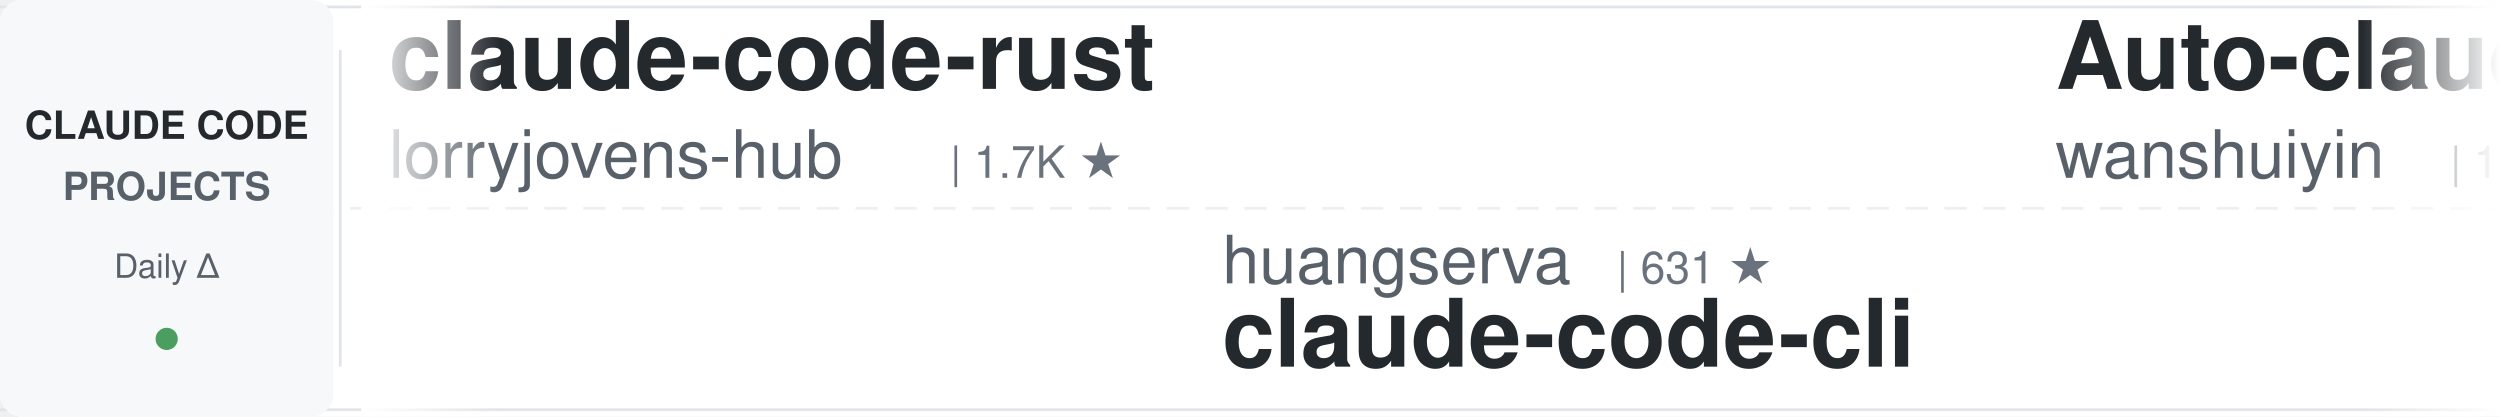
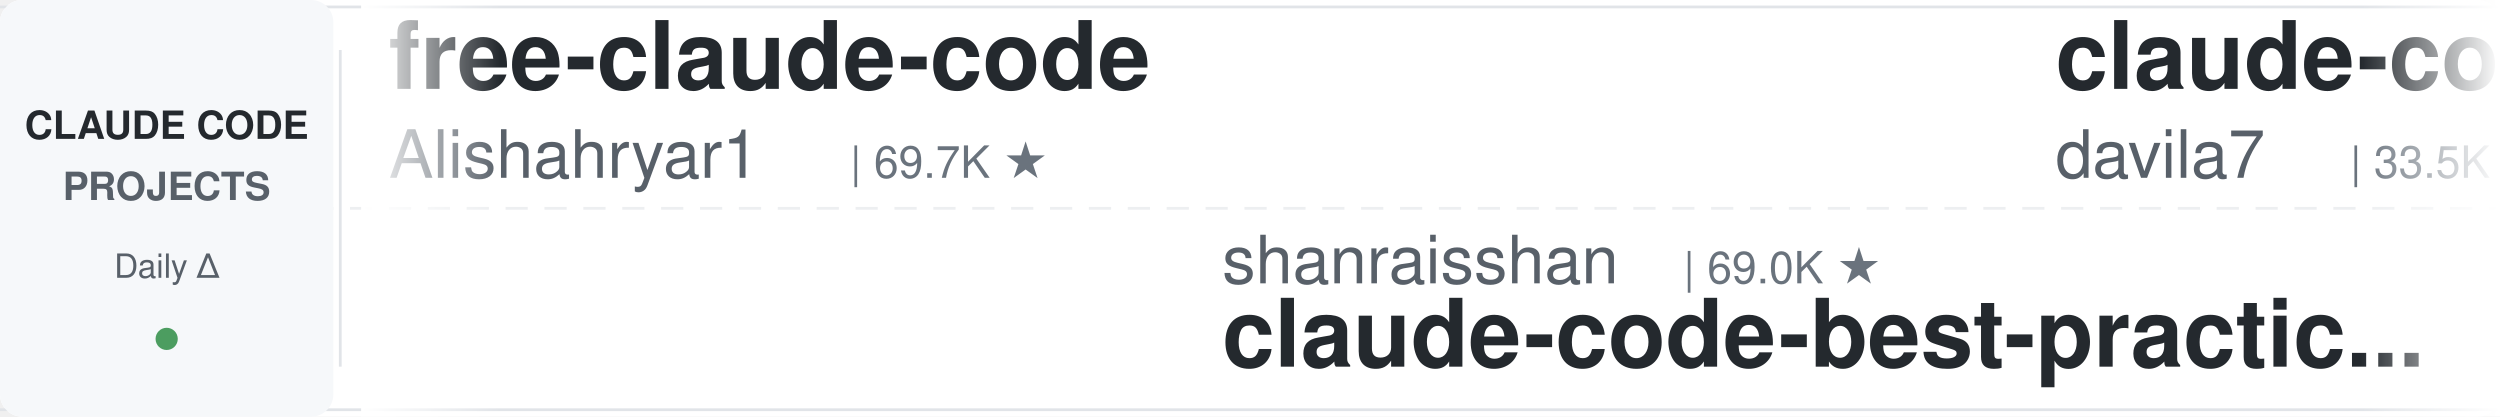
<svg xmlns="http://www.w3.org/2000/svg" width="900" height="150">
  <defs>
    <linearGradient id="leftFade" x1="0%" y1="0%" x2="100%" y2="0%">
      <stop offset="0%" style="stop-color:#ffffff;stop-opacity:1" />
      <stop offset="100%" style="stop-color:#ffffff;stop-opacity:0" />
    </linearGradient>
    <linearGradient id="rightFade" x1="0%" y1="0%" x2="100%" y2="0%">
      <stop offset="0%" style="stop-color:#ffffff;stop-opacity:0" />
      <stop offset="100%" style="stop-color:#ffffff;stop-opacity:1" />
    </linearGradient>
  </defs>
  <rect width="900" height="150" fill="#ffffff" rx="8" />
  <rect x="0" y="2" width="900" height="1" fill="#e1e4e8" />
  <rect x="0" y="147" width="900" height="1" fill="#e1e4e8" />
  <line x1="0" y1="75" x2="900" y2="75" stroke="#e1e4e8" stroke-width="1" stroke-dasharray="8 6" opacity="0.6" />
  <rect x="0" y="0" width="120" height="150" fill="#f6f8fa" rx="8" />
  <text x="60" y="50" font-family="-apple-system, BlinkMacSystemFont, 'Segoe UI', Helvetica, Arial, sans-serif" font-size="14" font-weight="600" fill="#24292e" text-anchor="middle">CLAUDE CODE</text>
  <text x="60" y="72" font-family="-apple-system, BlinkMacSystemFont, 'Segoe UI', Helvetica, Arial, sans-serif" font-size="14" font-weight="600" fill="#586069" text-anchor="middle">PROJECTS</text>
  <text x="60" y="100" font-family="-apple-system, BlinkMacSystemFont, 'Segoe UI', Helvetica, Arial, sans-serif" font-size="12" font-weight="500" fill="#586069" text-anchor="middle">Daily Δ</text>
  <circle cx="60" cy="122" r="4" fill="#22863a" opacity="0.8" />
  <rect x="122" y="18" width="1" height="114" fill="#e1e4e8" />
  <clipPath id="tickerClip">
    <rect x="130" y="0" width="770" height="150" />
  </clipPath>
  <g clip-path="url(#tickerClip)">
    <g id="tickerItems">
      <animateTransform attributeName="transform" attributeType="XML" type="translate" from="0 0" to="-3000 0" dur="54s" repeatCount="indefinite" />
      <g transform="translate(0, 0)">
-         <text x="140" y="32" font-family="-apple-system, BlinkMacSystemFont, 'Segoe UI', Helvetica, Arial, sans-serif" font-size="34" font-weight="600" fill="#24292e">claude-code-rust</text>
-         <text x="140" y="64" font-family="-apple-system, BlinkMacSystemFont, 'Segoe UI', Helvetica, Arial, sans-serif" font-size="24" font-weight="400" fill="#586069">lorryjovens-hub</text>
-         <text x="342" y="64" font-family="-apple-system, BlinkMacSystemFont, 'Segoe UI', Helvetica, Arial, sans-serif" font-size="16" font-weight="500" fill="#6a737d">| 1.7K ★</text>
+         <text x="140" y="32" font-family="-apple-system, BlinkMacSystemFont, 'Segoe UI', Helvetica, Arial, sans-serif" font-size="34" font-weight="600" fill="#24292e">free-claude-code</text>
+         <text x="140" y="64" font-family="-apple-system, BlinkMacSystemFont, 'Segoe UI', Helvetica, Arial, sans-serif" font-size="24" font-weight="400" fill="#586069">Alishahryar1</text>
+         <text x="306" y="64" font-family="-apple-system, BlinkMacSystemFont, 'Segoe UI', Helvetica, Arial, sans-serif" font-size="16" font-weight="500" fill="#6a737d">| 69.7K ★</text>
      </g>
      <g transform="translate(300, 0)">
-         <text x="140" y="102" font-family="-apple-system, BlinkMacSystemFont, 'Segoe UI', Helvetica, Arial, sans-serif" font-size="24" font-weight="400" fill="#586069">huangserva</text>
-         <text x="282" y="102" font-family="-apple-system, BlinkMacSystemFont, 'Segoe UI', Helvetica, Arial, sans-serif" font-size="16" font-weight="500" fill="#6a737d">| 631 ★</text>
-         <text x="140" y="132" font-family="-apple-system, BlinkMacSystemFont, 'Segoe UI', Helvetica, Arial, sans-serif" font-size="34" font-weight="600" fill="#24292e">claude-code-cli</text>
+         <text x="140" y="102" font-family="-apple-system, BlinkMacSystemFont, 'Segoe UI', Helvetica, Arial, sans-serif" font-size="24" font-weight="400" fill="#586069">shanraisshan</text>
+         <text x="306" y="102" font-family="-apple-system, BlinkMacSystemFont, 'Segoe UI', Helvetica, Arial, sans-serif" font-size="16" font-weight="500" fill="#6a737d">| 69.0K ★</text>
+         <text x="140" y="132" font-family="-apple-system, BlinkMacSystemFont, 'Segoe UI', Helvetica, Arial, sans-serif" font-size="34" font-weight="600" fill="#24292e">claude-code-best-practic...</text>
      </g>
      <g transform="translate(600, 0)">
-         <text x="140" y="32" font-family="-apple-system, BlinkMacSystemFont, 'Segoe UI', Helvetica, Arial, sans-serif" font-size="34" font-weight="600" fill="#24292e">Auto-claude-code-researc...</text>
-         <text x="140" y="64" font-family="-apple-system, BlinkMacSystemFont, 'Segoe UI', Helvetica, Arial, sans-serif" font-size="24" font-weight="400" fill="#586069">wanshuiyin</text>
-         <text x="282" y="64" font-family="-apple-system, BlinkMacSystemFont, 'Segoe UI', Helvetica, Arial, sans-serif" font-size="16" font-weight="500" fill="#6a737d">| 19.1K ★</text>
+         <text x="140" y="32" font-family="-apple-system, BlinkMacSystemFont, 'Segoe UI', Helvetica, Arial, sans-serif" font-size="34" font-weight="600" fill="#24292e">claude-code-templates</text>
+         <text x="140" y="64" font-family="-apple-system, BlinkMacSystemFont, 'Segoe UI', Helvetica, Arial, sans-serif" font-size="24" font-weight="400" fill="#586069">davila7</text>
+         <text x="246" y="64" font-family="-apple-system, BlinkMacSystemFont, 'Segoe UI', Helvetica, Arial, sans-serif" font-size="16" font-weight="500" fill="#6a737d">| 33.5K ★</text>
      </g>
      <g transform="translate(900, 0)">
-         <text x="140" y="102" font-family="-apple-system, BlinkMacSystemFont, 'Segoe UI', Helvetica, Arial, sans-serif" font-size="24" font-weight="400" fill="#586069">oboard</text>
-         <text x="234" y="102" font-family="-apple-system, BlinkMacSystemFont, 'Segoe UI', Helvetica, Arial, sans-serif" font-size="16" font-weight="500" fill="#6a737d">| 3.3K ★</text>
-         <text x="140" y="132" font-family="-apple-system, BlinkMacSystemFont, 'Segoe UI', Helvetica, Arial, sans-serif" font-size="34" font-weight="600" fill="#24292e">claude-code-rev</text>
+         <text x="140" y="102" font-family="-apple-system, BlinkMacSystemFont, 'Segoe UI', Helvetica, Arial, sans-serif" font-size="24" font-weight="400" fill="#586069">techjarves</text>
+         <text x="282" y="102" font-family="-apple-system, BlinkMacSystemFont, 'Segoe UI', Helvetica, Arial, sans-serif" font-size="16" font-weight="500" fill="#6a737d">| 1.6K ★</text>
+         <text x="140" y="132" font-family="-apple-system, BlinkMacSystemFont, 'Segoe UI', Helvetica, Arial, sans-serif" font-size="34" font-weight="600" fill="#24292e">ClaudeCode-Portable</text>
      </g>
      <g transform="translate(1200, 0)">
-         <text x="140" y="32" font-family="-apple-system, BlinkMacSystemFont, 'Segoe UI', Helvetica, Arial, sans-serif" font-size="34" font-weight="600" fill="#24292e">claude-code-tudou</text>
-         <text x="140" y="64" font-family="-apple-system, BlinkMacSystemFont, 'Segoe UI', Helvetica, Arial, sans-serif" font-size="24" font-weight="400" fill="#586069">AICoderTudou</text>
-         <text x="306" y="64" font-family="-apple-system, BlinkMacSystemFont, 'Segoe UI', Helvetica, Arial, sans-serif" font-size="16" font-weight="500" fill="#6a737d">| 494 ★</text>
+         <text x="140" y="32" font-family="-apple-system, BlinkMacSystemFont, 'Segoe UI', Helvetica, Arial, sans-serif" font-size="34" font-weight="600" fill="#24292e">oh-my-claudecode</text>
+         <text x="140" y="64" font-family="-apple-system, BlinkMacSystemFont, 'Segoe UI', Helvetica, Arial, sans-serif" font-size="24" font-weight="400" fill="#586069">Yeachan-Heo</text>
+         <text x="294" y="64" font-family="-apple-system, BlinkMacSystemFont, 'Segoe UI', Helvetica, Arial, sans-serif" font-size="16" font-weight="500" fill="#6a737d">| 40.8K ★</text>
      </g>
      <g transform="translate(1500, 0)">
-         <text x="140" y="102" font-family="-apple-system, BlinkMacSystemFont, 'Segoe UI', Helvetica, Arial, sans-serif" font-size="24" font-weight="400" fill="#586069">affaan-m</text>
-         <text x="258" y="102" font-family="-apple-system, BlinkMacSystemFont, 'Segoe UI', Helvetica, Arial, sans-serif" font-size="16" font-weight="500" fill="#6a737d">| 302.2K ★</text>
-         <text x="140" y="132" font-family="-apple-system, BlinkMacSystemFont, 'Segoe UI', Helvetica, Arial, sans-serif" font-size="34" font-weight="600" fill="#24292e">ECC</text>
+         <text x="140" y="102" font-family="-apple-system, BlinkMacSystemFont, 'Segoe UI', Helvetica, Arial, sans-serif" font-size="24" font-weight="400" fill="#586069">JrCx7scC</text>
+         <text x="258" y="102" font-family="-apple-system, BlinkMacSystemFont, 'Segoe UI', Helvetica, Arial, sans-serif" font-size="16" font-weight="500" fill="#6a737d">| 377 ★</text>
+         <text x="140" y="132" font-family="-apple-system, BlinkMacSystemFont, 'Segoe UI', Helvetica, Arial, sans-serif" font-size="34" font-weight="600" fill="#24292e">claude-code-source</text>
      </g>
      <g transform="translate(1800, 0)">
-         <text x="140" y="32" font-family="-apple-system, BlinkMacSystemFont, 'Segoe UI', Helvetica, Arial, sans-serif" font-size="34" font-weight="600" fill="#24292e">claude-code-from-source</text>
-         <text x="140" y="64" font-family="-apple-system, BlinkMacSystemFont, 'Segoe UI', Helvetica, Arial, sans-serif" font-size="24" font-weight="400" fill="#586069">alejandrobalderas</text>
-         <text x="366" y="64" font-family="-apple-system, BlinkMacSystemFont, 'Segoe UI', Helvetica, Arial, sans-serif" font-size="16" font-weight="500" fill="#6a737d">| 3.0K ★</text>
+         <text x="140" y="32" font-family="-apple-system, BlinkMacSystemFont, 'Segoe UI', Helvetica, Arial, sans-serif" font-size="34" font-weight="600" fill="#24292e">claude-code-settings</text>
+         <text x="140" y="64" font-family="-apple-system, BlinkMacSystemFont, 'Segoe UI', Helvetica, Arial, sans-serif" font-size="24" font-weight="400" fill="#586069">feiskyer</text>
+         <text x="258" y="64" font-family="-apple-system, BlinkMacSystemFont, 'Segoe UI', Helvetica, Arial, sans-serif" font-size="16" font-weight="500" fill="#6a737d">| 1.7K ★</text>
      </g>
      <g transform="translate(2100, 0)">
-         <text x="140" y="102" font-family="-apple-system, BlinkMacSystemFont, 'Segoe UI', Helvetica, Arial, sans-serif" font-size="24" font-weight="400" fill="#586069">wesammustafa</text>
-         <text x="306" y="102" font-family="-apple-system, BlinkMacSystemFont, 'Segoe UI', Helvetica, Arial, sans-serif" font-size="16" font-weight="500" fill="#6a737d">| 3.7K ★</text>
-         <text x="140" y="132" font-family="-apple-system, BlinkMacSystemFont, 'Segoe UI', Helvetica, Arial, sans-serif" font-size="34" font-weight="600" fill="#24292e">Claude-Code-Quest</text>
+         <text x="140" y="102" font-family="-apple-system, BlinkMacSystemFont, 'Segoe UI', Helvetica, Arial, sans-serif" font-size="24" font-weight="400" fill="#586069">1rgs</text>
+         <text x="210" y="102" font-family="-apple-system, BlinkMacSystemFont, 'Segoe UI', Helvetica, Arial, sans-serif" font-size="16" font-weight="500" fill="#6a737d">| 3.8K ★</text>
+         <text x="140" y="132" font-family="-apple-system, BlinkMacSystemFont, 'Segoe UI', Helvetica, Arial, sans-serif" font-size="34" font-weight="600" fill="#24292e">claude-code-proxy</text>
      </g>
      <g transform="translate(2400, 0)">
-         <text x="140" y="32" font-family="-apple-system, BlinkMacSystemFont, 'Segoe UI', Helvetica, Arial, sans-serif" font-size="34" font-weight="600" fill="#24292e">claude-code-guide</text>
-         <text x="140" y="64" font-family="-apple-system, BlinkMacSystemFont, 'Segoe UI', Helvetica, Arial, sans-serif" font-size="24" font-weight="400" fill="#586069">Cranot</text>
-         <text x="234" y="64" font-family="-apple-system, BlinkMacSystemFont, 'Segoe UI', Helvetica, Arial, sans-serif" font-size="16" font-weight="500" fill="#6a737d">| 2.9K ★</text>
+         <text x="140" y="32" font-family="-apple-system, BlinkMacSystemFont, 'Segoe UI', Helvetica, Arial, sans-serif" font-size="34" font-weight="600" fill="#24292e">awesome-claude-code-plug...</text>
+         <text x="140" y="64" font-family="-apple-system, BlinkMacSystemFont, 'Segoe UI', Helvetica, Arial, sans-serif" font-size="24" font-weight="400" fill="#586069">ccplugins</text>
+         <text x="270" y="64" font-family="-apple-system, BlinkMacSystemFont, 'Segoe UI', Helvetica, Arial, sans-serif" font-size="16" font-weight="500" fill="#6a737d">| 1.0K ★</text>
      </g>
      <g transform="translate(2700, 0)">
-         <text x="140" y="102" font-family="-apple-system, BlinkMacSystemFont, 'Segoe UI', Helvetica, Arial, sans-serif" font-size="24" font-weight="400" fill="#586069">digitalsamba</text>
-         <text x="306" y="102" font-family="-apple-system, BlinkMacSystemFont, 'Segoe UI', Helvetica, Arial, sans-serif" font-size="16" font-weight="500" fill="#6a737d">| 2.5K ★</text>
-         <text x="140" y="132" font-family="-apple-system, BlinkMacSystemFont, 'Segoe UI', Helvetica, Arial, sans-serif" font-size="34" font-weight="600" fill="#24292e">claude-code-video-toolki...</text>
+         <text x="140" y="102" font-family="-apple-system, BlinkMacSystemFont, 'Segoe UI', Helvetica, Arial, sans-serif" font-size="24" font-weight="400" fill="#586069">wanshuiyin</text>
+         <text x="282" y="102" font-family="-apple-system, BlinkMacSystemFont, 'Segoe UI', Helvetica, Arial, sans-serif" font-size="16" font-weight="500" fill="#6a737d">| 19.1K ★</text>
+         <text x="140" y="132" font-family="-apple-system, BlinkMacSystemFont, 'Segoe UI', Helvetica, Arial, sans-serif" font-size="34" font-weight="600" fill="#24292e">Auto-claude-code-researc...</text>
      </g>
      <g transform="translate(3000, 0)">
-         <text x="140" y="32" font-family="-apple-system, BlinkMacSystemFont, 'Segoe UI', Helvetica, Arial, sans-serif" font-size="34" font-weight="600" fill="#24292e">claude-code-rust</text>
-         <text x="140" y="64" font-family="-apple-system, BlinkMacSystemFont, 'Segoe UI', Helvetica, Arial, sans-serif" font-size="24" font-weight="400" fill="#586069">lorryjovens-hub</text>
-         <text x="342" y="64" font-family="-apple-system, BlinkMacSystemFont, 'Segoe UI', Helvetica, Arial, sans-serif" font-size="16" font-weight="500" fill="#6a737d">| 1.7K ★</text>
+         <text x="140" y="32" font-family="-apple-system, BlinkMacSystemFont, 'Segoe UI', Helvetica, Arial, sans-serif" font-size="34" font-weight="600" fill="#24292e">free-claude-code</text>
+         <text x="140" y="64" font-family="-apple-system, BlinkMacSystemFont, 'Segoe UI', Helvetica, Arial, sans-serif" font-size="24" font-weight="400" fill="#586069">Alishahryar1</text>
+         <text x="306" y="64" font-family="-apple-system, BlinkMacSystemFont, 'Segoe UI', Helvetica, Arial, sans-serif" font-size="16" font-weight="500" fill="#6a737d">| 69.7K ★</text>
      </g>
      <g transform="translate(3300, 0)">
-         <text x="140" y="102" font-family="-apple-system, BlinkMacSystemFont, 'Segoe UI', Helvetica, Arial, sans-serif" font-size="24" font-weight="400" fill="#586069">huangserva</text>
-         <text x="282" y="102" font-family="-apple-system, BlinkMacSystemFont, 'Segoe UI', Helvetica, Arial, sans-serif" font-size="16" font-weight="500" fill="#6a737d">| 631 ★</text>
-         <text x="140" y="132" font-family="-apple-system, BlinkMacSystemFont, 'Segoe UI', Helvetica, Arial, sans-serif" font-size="34" font-weight="600" fill="#24292e">claude-code-cli</text>
+         <text x="140" y="102" font-family="-apple-system, BlinkMacSystemFont, 'Segoe UI', Helvetica, Arial, sans-serif" font-size="24" font-weight="400" fill="#586069">shanraisshan</text>
+         <text x="306" y="102" font-family="-apple-system, BlinkMacSystemFont, 'Segoe UI', Helvetica, Arial, sans-serif" font-size="16" font-weight="500" fill="#6a737d">| 69.0K ★</text>
+         <text x="140" y="132" font-family="-apple-system, BlinkMacSystemFont, 'Segoe UI', Helvetica, Arial, sans-serif" font-size="34" font-weight="600" fill="#24292e">claude-code-best-practic...</text>
      </g>
      <g transform="translate(3600, 0)">
-         <text x="140" y="32" font-family="-apple-system, BlinkMacSystemFont, 'Segoe UI', Helvetica, Arial, sans-serif" font-size="34" font-weight="600" fill="#24292e">Auto-claude-code-researc...</text>
-         <text x="140" y="64" font-family="-apple-system, BlinkMacSystemFont, 'Segoe UI', Helvetica, Arial, sans-serif" font-size="24" font-weight="400" fill="#586069">wanshuiyin</text>
-         <text x="282" y="64" font-family="-apple-system, BlinkMacSystemFont, 'Segoe UI', Helvetica, Arial, sans-serif" font-size="16" font-weight="500" fill="#6a737d">| 19.1K ★</text>
+         <text x="140" y="32" font-family="-apple-system, BlinkMacSystemFont, 'Segoe UI', Helvetica, Arial, sans-serif" font-size="34" font-weight="600" fill="#24292e">claude-code-templates</text>
+         <text x="140" y="64" font-family="-apple-system, BlinkMacSystemFont, 'Segoe UI', Helvetica, Arial, sans-serif" font-size="24" font-weight="400" fill="#586069">davila7</text>
+         <text x="246" y="64" font-family="-apple-system, BlinkMacSystemFont, 'Segoe UI', Helvetica, Arial, sans-serif" font-size="16" font-weight="500" fill="#6a737d">| 33.5K ★</text>
      </g>
      <g transform="translate(3900, 0)">
-         <text x="140" y="102" font-family="-apple-system, BlinkMacSystemFont, 'Segoe UI', Helvetica, Arial, sans-serif" font-size="24" font-weight="400" fill="#586069">oboard</text>
-         <text x="234" y="102" font-family="-apple-system, BlinkMacSystemFont, 'Segoe UI', Helvetica, Arial, sans-serif" font-size="16" font-weight="500" fill="#6a737d">| 3.3K ★</text>
-         <text x="140" y="132" font-family="-apple-system, BlinkMacSystemFont, 'Segoe UI', Helvetica, Arial, sans-serif" font-size="34" font-weight="600" fill="#24292e">claude-code-rev</text>
+         <text x="140" y="102" font-family="-apple-system, BlinkMacSystemFont, 'Segoe UI', Helvetica, Arial, sans-serif" font-size="24" font-weight="400" fill="#586069">techjarves</text>
+         <text x="282" y="102" font-family="-apple-system, BlinkMacSystemFont, 'Segoe UI', Helvetica, Arial, sans-serif" font-size="16" font-weight="500" fill="#6a737d">| 1.6K ★</text>
+         <text x="140" y="132" font-family="-apple-system, BlinkMacSystemFont, 'Segoe UI', Helvetica, Arial, sans-serif" font-size="34" font-weight="600" fill="#24292e">ClaudeCode-Portable</text>
      </g>
    </g>
  </g>
  <rect x="130" y="0" width="50" height="150" fill="url(#leftFade)" />
  <rect x="850" y="0" width="50" height="150" fill="url(#rightFade)" />
</svg>
